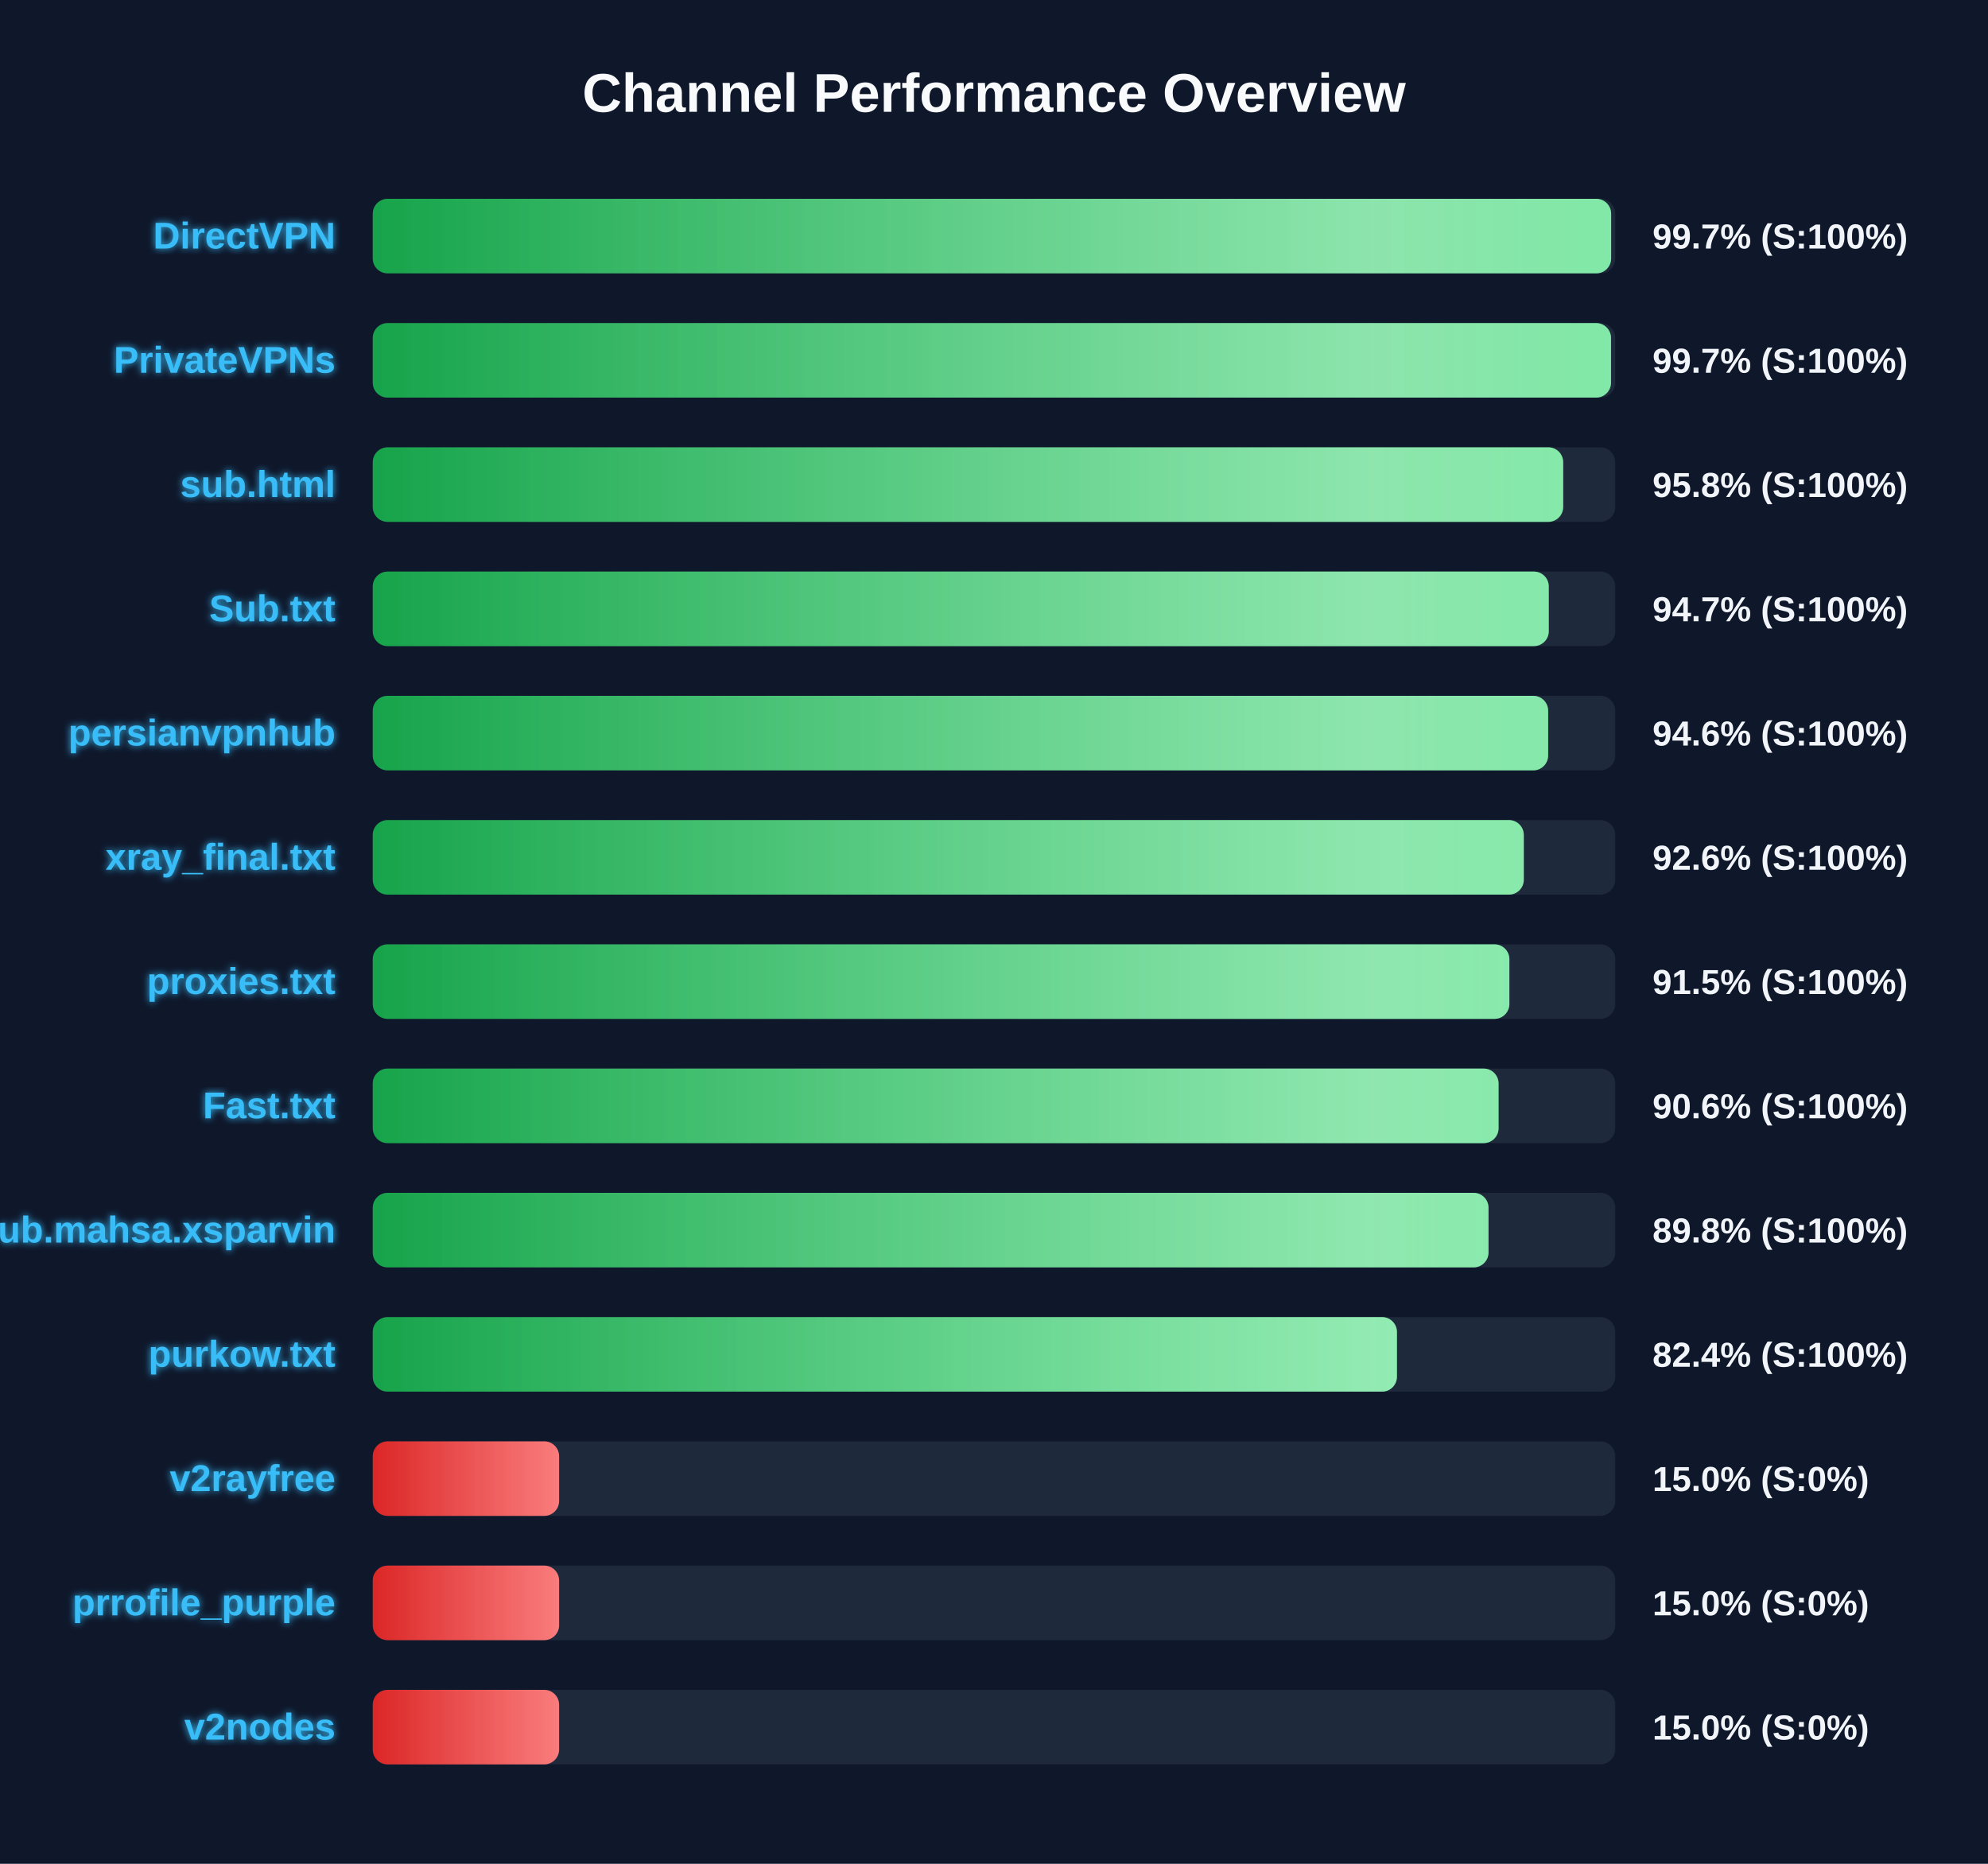
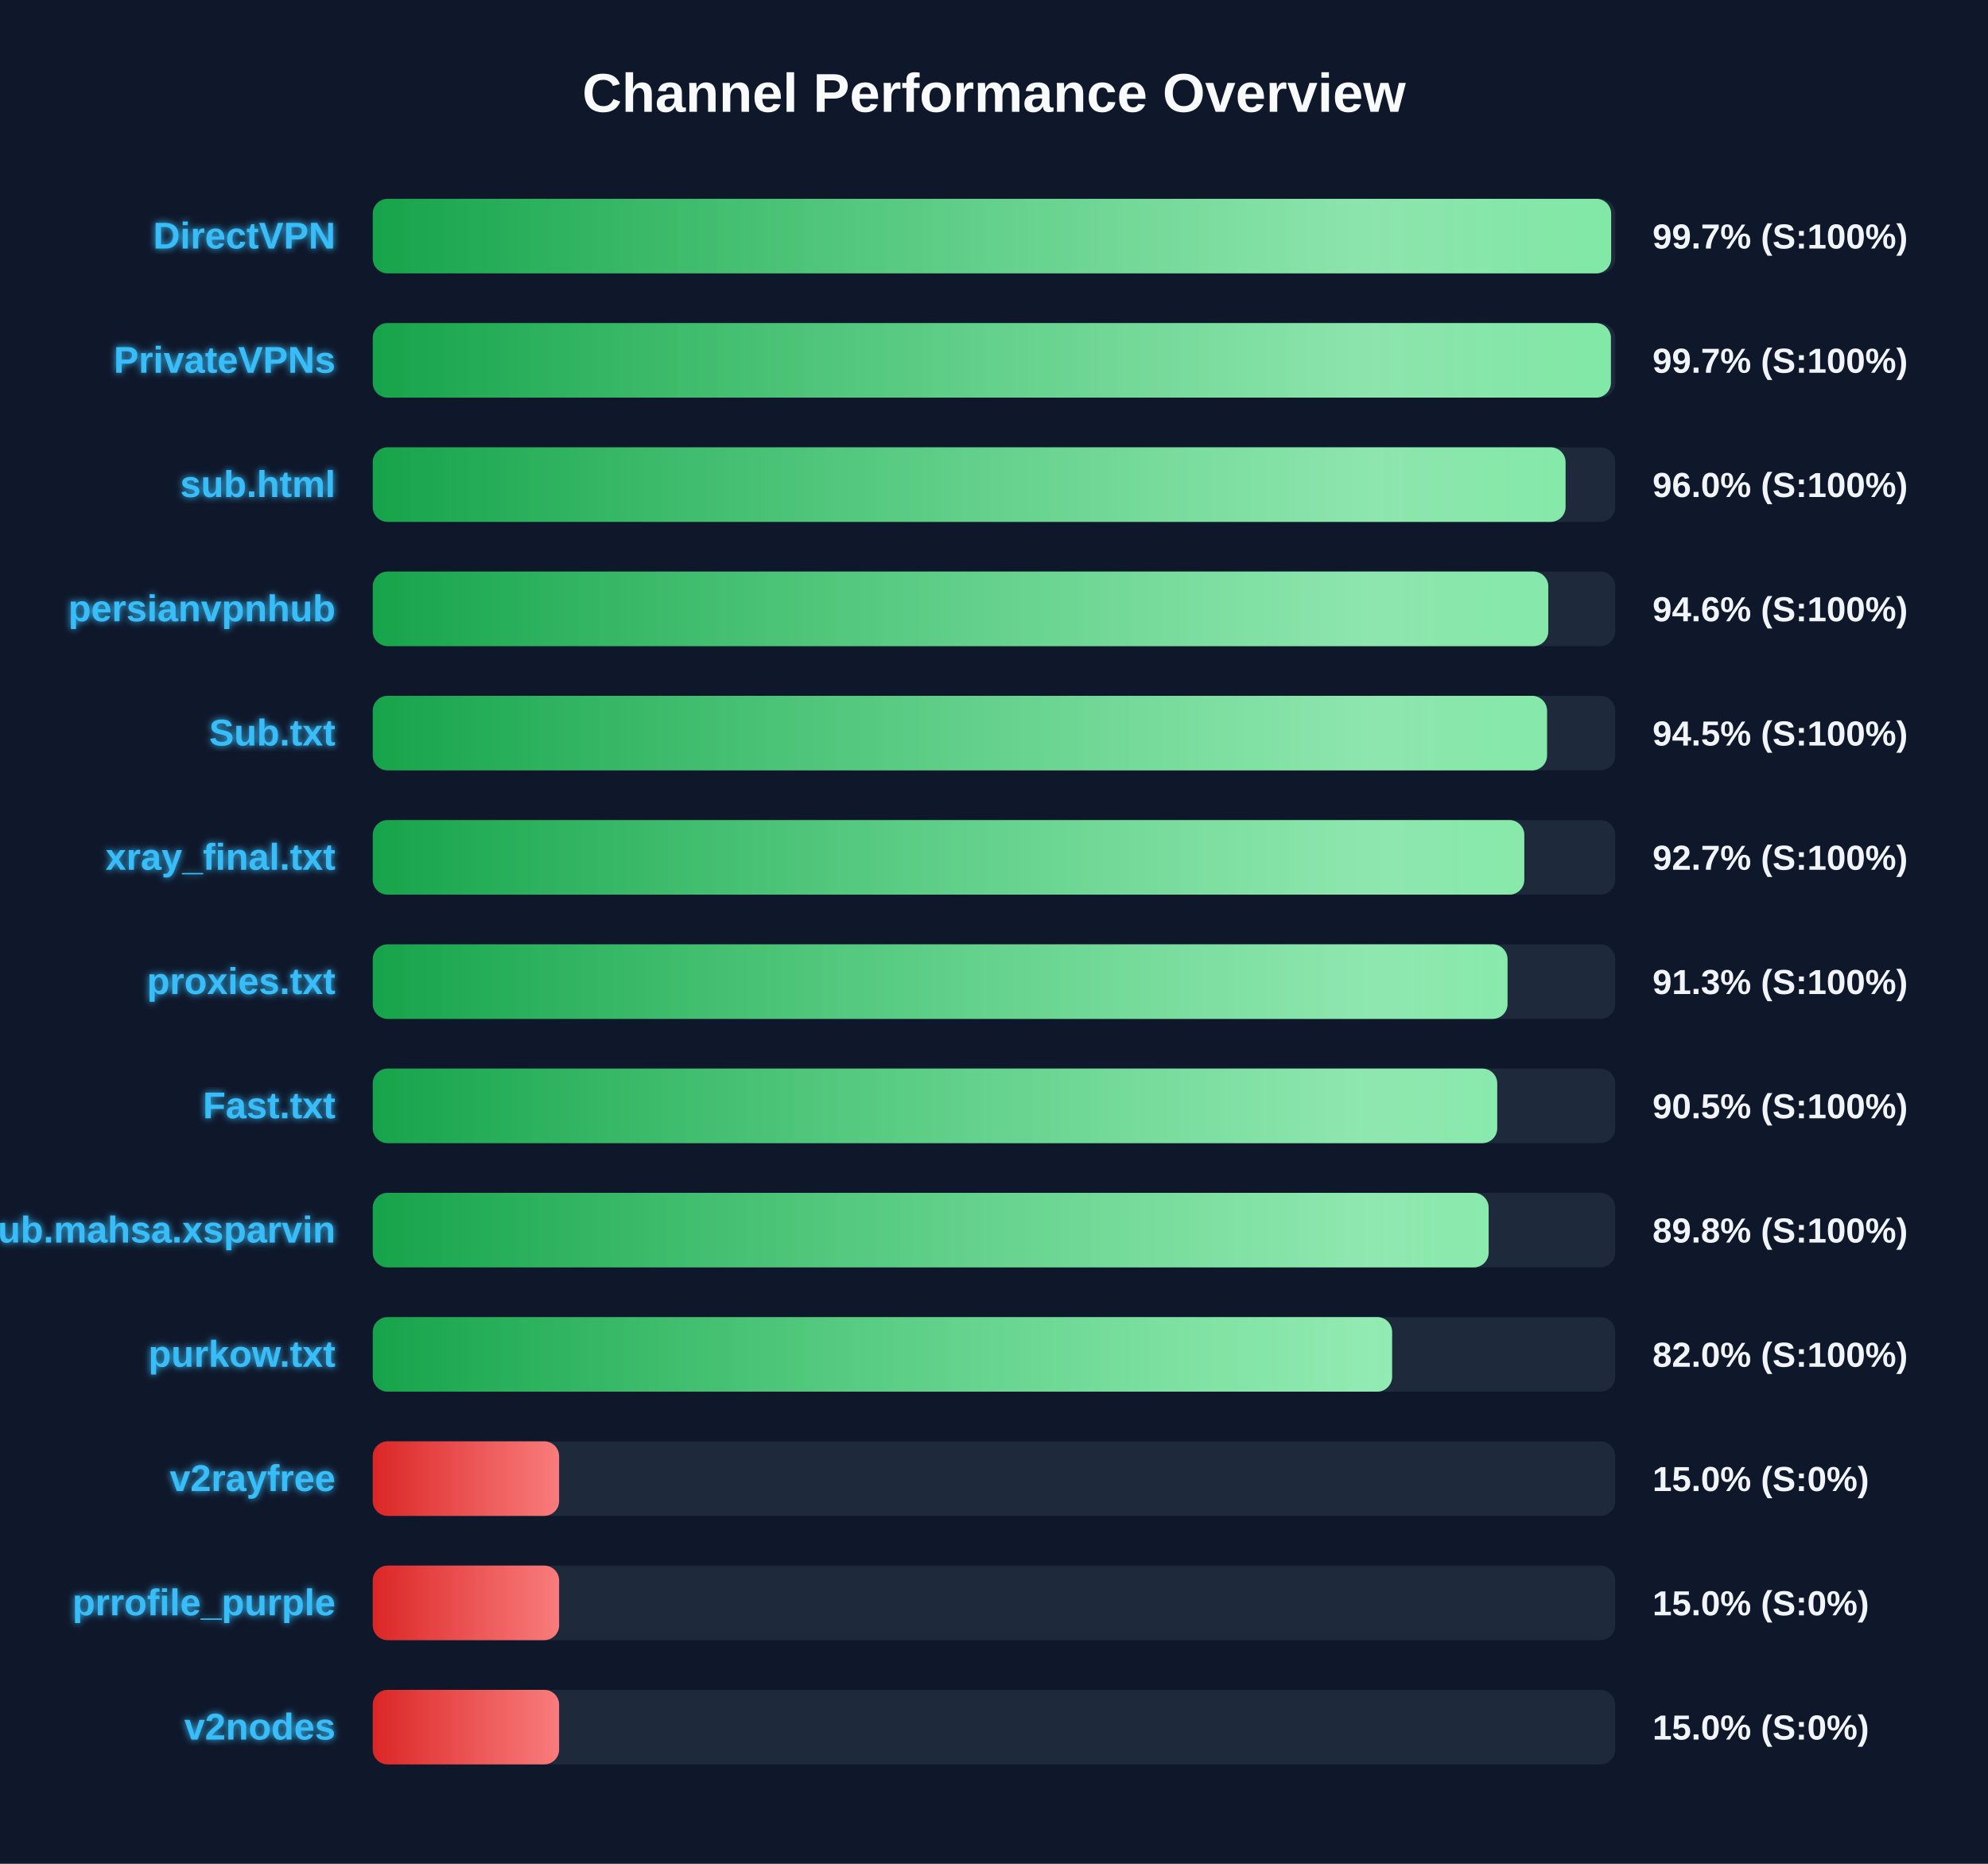
<svg xmlns="http://www.w3.org/2000/svg" width="800" height="750" version="1.1">
  <defs>
    <linearGradient id="grad-green" x1="0%" y1="0%" x2="100%" y2="0%">
      <stop offset="0%" stop-color="#16a34a" />
      <stop offset="100%" stop-color="#4ade80" />
    </linearGradient>
    <linearGradient id="grad-yellow" x1="0%" y1="0%" x2="100%" y2="0%">
      <stop offset="0%" stop-color="#ca8a04" />
      <stop offset="100%" stop-color="#fde047" />
    </linearGradient>
    <linearGradient id="grad-red" x1="0%" y1="0%" x2="100%" y2="0%">
      <stop offset="0%" stop-color="#dc2626" />
      <stop offset="100%" stop-color="#f87171" />
    </linearGradient>
    <linearGradient id="shimmer" x1="0%" y1="0%" x2="100%" y2="0%">
      <stop offset="0%" stop-color="rgba(255,255,255,0)" />
      <stop offset="50%" stop-color="rgba(255,255,255,0.4)" />
      <stop offset="100%" stop-color="rgba(255,255,255,0)" />
    </linearGradient>
    <filter id="glow" x="-20%" y="-20%" width="140%" height="140%">
      <feGaussianBlur stdDeviation="1.5" result="blur" />
      <feComposite in="SourceGraphic" in2="blur" operator="over" />
    </filter>
  </defs>
  <style>
        .bg-rect { fill: #0f172a; }
        .title { font: bold 22px 'Segoe UI', Arial, sans-serif; fill: #f8fafc; }
        .row { font: bold 15px 'Segoe UI', Arial, sans-serif; fill: #38bdf8; filter: url(#glow); }
        .score { font: bold 14px 'Segoe UI', Arial, sans-serif; fill: #f1f5f9; }
        @keyframes shimmer-anim {
            0% { transform: translateX(-100%); }
            100% { transform: translateX(200%); }
        }
        .shimmer-rect {
            animation: shimmer-anim 2.5s infinite linear;
        }
    </style>
  <rect width="100%" height="100%" class="bg-rect" />
  <text x="400" y="45" text-anchor="middle" class="title">Channel Performance Overview</text>
  <rect x="150" y="80" width="500" height="30" fill="#1e293b" rx="6" />
  <clipPath id="clip-0">
    <rect x="150" y="80" width="498.35" height="30" rx="6" />
  </clipPath>
  <rect x="150" y="80" width="498.35" height="30" fill="url(#grad-green)" rx="6" />
  <g clip-path="url(#clip-0)">
    <rect x="150" y="80" width="100%" height="30" fill="url(#shimmer)" class="shimmer-rect" />
  </g>
  <text x="135" y="100" text-anchor="end" class="row">DirectVPN</text>
  <text x="665" y="100" text-anchor="start" class="score">99.7% (S:100%)</text>
  <rect x="150" y="130" width="500" height="30" fill="#1e293b" rx="6" />
  <clipPath id="clip-1">
-     <rect x="150" y="130" width="498.3" height="30" rx="6" />
+     <rect x="150" y="130" width="498.25" height="30" rx="6" />
  </clipPath>
-   <rect x="150" y="130" width="498.3" height="30" fill="url(#grad-green)" rx="6" />
+   <rect x="150" y="130" width="498.25" height="30" fill="url(#grad-green)" rx="6" />
  <g clip-path="url(#clip-1)">
    <rect x="150" y="130" width="100%" height="30" fill="url(#shimmer)" class="shimmer-rect" />
  </g>
  <text x="135" y="150" text-anchor="end" class="row">PrivateVPNs</text>
  <text x="665" y="150" text-anchor="start" class="score">99.7% (S:100%)</text>
  <rect x="150" y="180" width="500" height="30" fill="#1e293b" rx="6" />
  <clipPath id="clip-2">
-     <rect x="150" y="180" width="479.05" height="30" rx="6" />
+     <rect x="150" y="180" width="480.0" height="30" rx="6" />
  </clipPath>
-   <rect x="150" y="180" width="479.05" height="30" fill="url(#grad-green)" rx="6" />
+   <rect x="150" y="180" width="480.0" height="30" fill="url(#grad-green)" rx="6" />
  <g clip-path="url(#clip-2)">
    <rect x="150" y="180" width="100%" height="30" fill="url(#shimmer)" class="shimmer-rect" />
  </g>
  <text x="135" y="200" text-anchor="end" class="row">sub.html</text>
-   <text x="665" y="200" text-anchor="start" class="score">95.8% (S:100%)</text>
+   <text x="665" y="200" text-anchor="start" class="score">96.0% (S:100%)</text>
  <rect x="150" y="230" width="500" height="30" fill="#1e293b" rx="6" />
  <clipPath id="clip-3">
-     <rect x="150" y="230" width="473.25" height="30" rx="6" />
+     <rect x="150" y="230" width="473.05" height="30" rx="6" />
  </clipPath>
-   <rect x="150" y="230" width="473.25" height="30" fill="url(#grad-green)" rx="6" />
+   <rect x="150" y="230" width="473.05" height="30" fill="url(#grad-green)" rx="6" />
  <g clip-path="url(#clip-3)">
    <rect x="150" y="230" width="100%" height="30" fill="url(#shimmer)" class="shimmer-rect" />
  </g>
-   <text x="135" y="250" text-anchor="end" class="row">Sub.txt</text>
-   <text x="665" y="250" text-anchor="start" class="score">94.7% (S:100%)</text>
+   <text x="135" y="250" text-anchor="end" class="row">persianvpnhub</text>
+   <text x="665" y="250" text-anchor="start" class="score">94.6% (S:100%)</text>
  <rect x="150" y="280" width="500" height="30" fill="#1e293b" rx="6" />
  <clipPath id="clip-4">
-     <rect x="150" y="280" width="473.0" height="30" rx="6" />
+     <rect x="150" y="280" width="472.55" height="30" rx="6" />
  </clipPath>
-   <rect x="150" y="280" width="473.0" height="30" fill="url(#grad-green)" rx="6" />
+   <rect x="150" y="280" width="472.55" height="30" fill="url(#grad-green)" rx="6" />
  <g clip-path="url(#clip-4)">
    <rect x="150" y="280" width="100%" height="30" fill="url(#shimmer)" class="shimmer-rect" />
  </g>
-   <text x="135" y="300" text-anchor="end" class="row">persianvpnhub</text>
-   <text x="665" y="300" text-anchor="start" class="score">94.6% (S:100%)</text>
+   <text x="135" y="300" text-anchor="end" class="row">Sub.txt</text>
+   <text x="665" y="300" text-anchor="start" class="score">94.5% (S:100%)</text>
  <rect x="150" y="330" width="500" height="30" fill="#1e293b" rx="6" />
  <clipPath id="clip-5">
-     <rect x="150" y="330" width="463.2" height="30" rx="6" />
+     <rect x="150" y="330" width="463.4" height="30" rx="6" />
  </clipPath>
-   <rect x="150" y="330" width="463.2" height="30" fill="url(#grad-green)" rx="6" />
+   <rect x="150" y="330" width="463.4" height="30" fill="url(#grad-green)" rx="6" />
  <g clip-path="url(#clip-5)">
    <rect x="150" y="330" width="100%" height="30" fill="url(#shimmer)" class="shimmer-rect" />
  </g>
  <text x="135" y="350" text-anchor="end" class="row">xray_final.txt</text>
-   <text x="665" y="350" text-anchor="start" class="score">92.6% (S:100%)</text>
+   <text x="665" y="350" text-anchor="start" class="score">92.7% (S:100%)</text>
  <rect x="150" y="380" width="500" height="30" fill="#1e293b" rx="6" />
  <clipPath id="clip-6">
-     <rect x="150" y="380" width="457.4" height="30" rx="6" />
+     <rect x="150" y="380" width="456.65" height="30" rx="6" />
  </clipPath>
-   <rect x="150" y="380" width="457.4" height="30" fill="url(#grad-green)" rx="6" />
+   <rect x="150" y="380" width="456.65" height="30" fill="url(#grad-green)" rx="6" />
  <g clip-path="url(#clip-6)">
    <rect x="150" y="380" width="100%" height="30" fill="url(#shimmer)" class="shimmer-rect" />
  </g>
  <text x="135" y="400" text-anchor="end" class="row">proxies.txt</text>
-   <text x="665" y="400" text-anchor="start" class="score">91.5% (S:100%)</text>
+   <text x="665" y="400" text-anchor="start" class="score">91.3% (S:100%)</text>
  <rect x="150" y="430" width="500" height="30" fill="#1e293b" rx="6" />
  <clipPath id="clip-7">
-     <rect x="150" y="430" width="453.05" height="30" rx="6" />
+     <rect x="150" y="430" width="452.5" height="30" rx="6" />
  </clipPath>
-   <rect x="150" y="430" width="453.05" height="30" fill="url(#grad-green)" rx="6" />
+   <rect x="150" y="430" width="452.5" height="30" fill="url(#grad-green)" rx="6" />
  <g clip-path="url(#clip-7)">
    <rect x="150" y="430" width="100%" height="30" fill="url(#shimmer)" class="shimmer-rect" />
  </g>
  <text x="135" y="450" text-anchor="end" class="row">Fast.txt</text>
-   <text x="665" y="450" text-anchor="start" class="score">90.6% (S:100%)</text>
+   <text x="665" y="450" text-anchor="start" class="score">90.5% (S:100%)</text>
  <rect x="150" y="480" width="500" height="30" fill="#1e293b" rx="6" />
  <clipPath id="clip-8">
-     <rect x="150" y="480" width="449.0" height="30" rx="6" />
+     <rect x="150" y="480" width="449.05" height="30" rx="6" />
  </clipPath>
-   <rect x="150" y="480" width="449.0" height="30" fill="url(#grad-green)" rx="6" />
+   <rect x="150" y="480" width="449.05" height="30" fill="url(#grad-green)" rx="6" />
  <g clip-path="url(#clip-8)">
    <rect x="150" y="480" width="100%" height="30" fill="url(#shimmer)" class="shimmer-rect" />
  </g>
  <text x="135" y="500" text-anchor="end" class="row">Sub.mahsa.xsparvin</text>
  <text x="665" y="500" text-anchor="start" class="score">89.8% (S:100%)</text>
  <rect x="150" y="530" width="500" height="30" fill="#1e293b" rx="6" />
  <clipPath id="clip-9">
-     <rect x="150" y="530" width="412.15" height="30" rx="6" />
+     <rect x="150" y="530" width="410.2" height="30" rx="6" />
  </clipPath>
-   <rect x="150" y="530" width="412.15" height="30" fill="url(#grad-green)" rx="6" />
+   <rect x="150" y="530" width="410.2" height="30" fill="url(#grad-green)" rx="6" />
  <g clip-path="url(#clip-9)">
    <rect x="150" y="530" width="100%" height="30" fill="url(#shimmer)" class="shimmer-rect" />
  </g>
  <text x="135" y="550" text-anchor="end" class="row">purkow.txt</text>
-   <text x="665" y="550" text-anchor="start" class="score">82.4% (S:100%)</text>
+   <text x="665" y="550" text-anchor="start" class="score">82.0% (S:100%)</text>
  <rect x="150" y="580" width="500" height="30" fill="#1e293b" rx="6" />
  <clipPath id="clip-10">
    <rect x="150" y="580" width="75.0" height="30" rx="6" />
  </clipPath>
  <rect x="150" y="580" width="75.0" height="30" fill="url(#grad-red)" rx="6" />
  <g clip-path="url(#clip-10)">
    <rect x="150" y="580" width="100%" height="30" fill="url(#shimmer)" class="shimmer-rect" />
  </g>
  <text x="135" y="600" text-anchor="end" class="row">v2rayfree</text>
  <text x="665" y="600" text-anchor="start" class="score">15.0% (S:0%)</text>
  <rect x="150" y="630" width="500" height="30" fill="#1e293b" rx="6" />
  <clipPath id="clip-11">
    <rect x="150" y="630" width="75.0" height="30" rx="6" />
  </clipPath>
  <rect x="150" y="630" width="75.0" height="30" fill="url(#grad-red)" rx="6" />
  <g clip-path="url(#clip-11)">
    <rect x="150" y="630" width="100%" height="30" fill="url(#shimmer)" class="shimmer-rect" />
  </g>
  <text x="135" y="650" text-anchor="end" class="row">prrofile_purple</text>
  <text x="665" y="650" text-anchor="start" class="score">15.0% (S:0%)</text>
  <rect x="150" y="680" width="500" height="30" fill="#1e293b" rx="6" />
  <clipPath id="clip-12">
    <rect x="150" y="680" width="75.0" height="30" rx="6" />
  </clipPath>
  <rect x="150" y="680" width="75.0" height="30" fill="url(#grad-red)" rx="6" />
  <g clip-path="url(#clip-12)">
    <rect x="150" y="680" width="100%" height="30" fill="url(#shimmer)" class="shimmer-rect" />
  </g>
  <text x="135" y="700" text-anchor="end" class="row">v2nodes</text>
  <text x="665" y="700" text-anchor="start" class="score">15.0% (S:0%)</text>
</svg>
